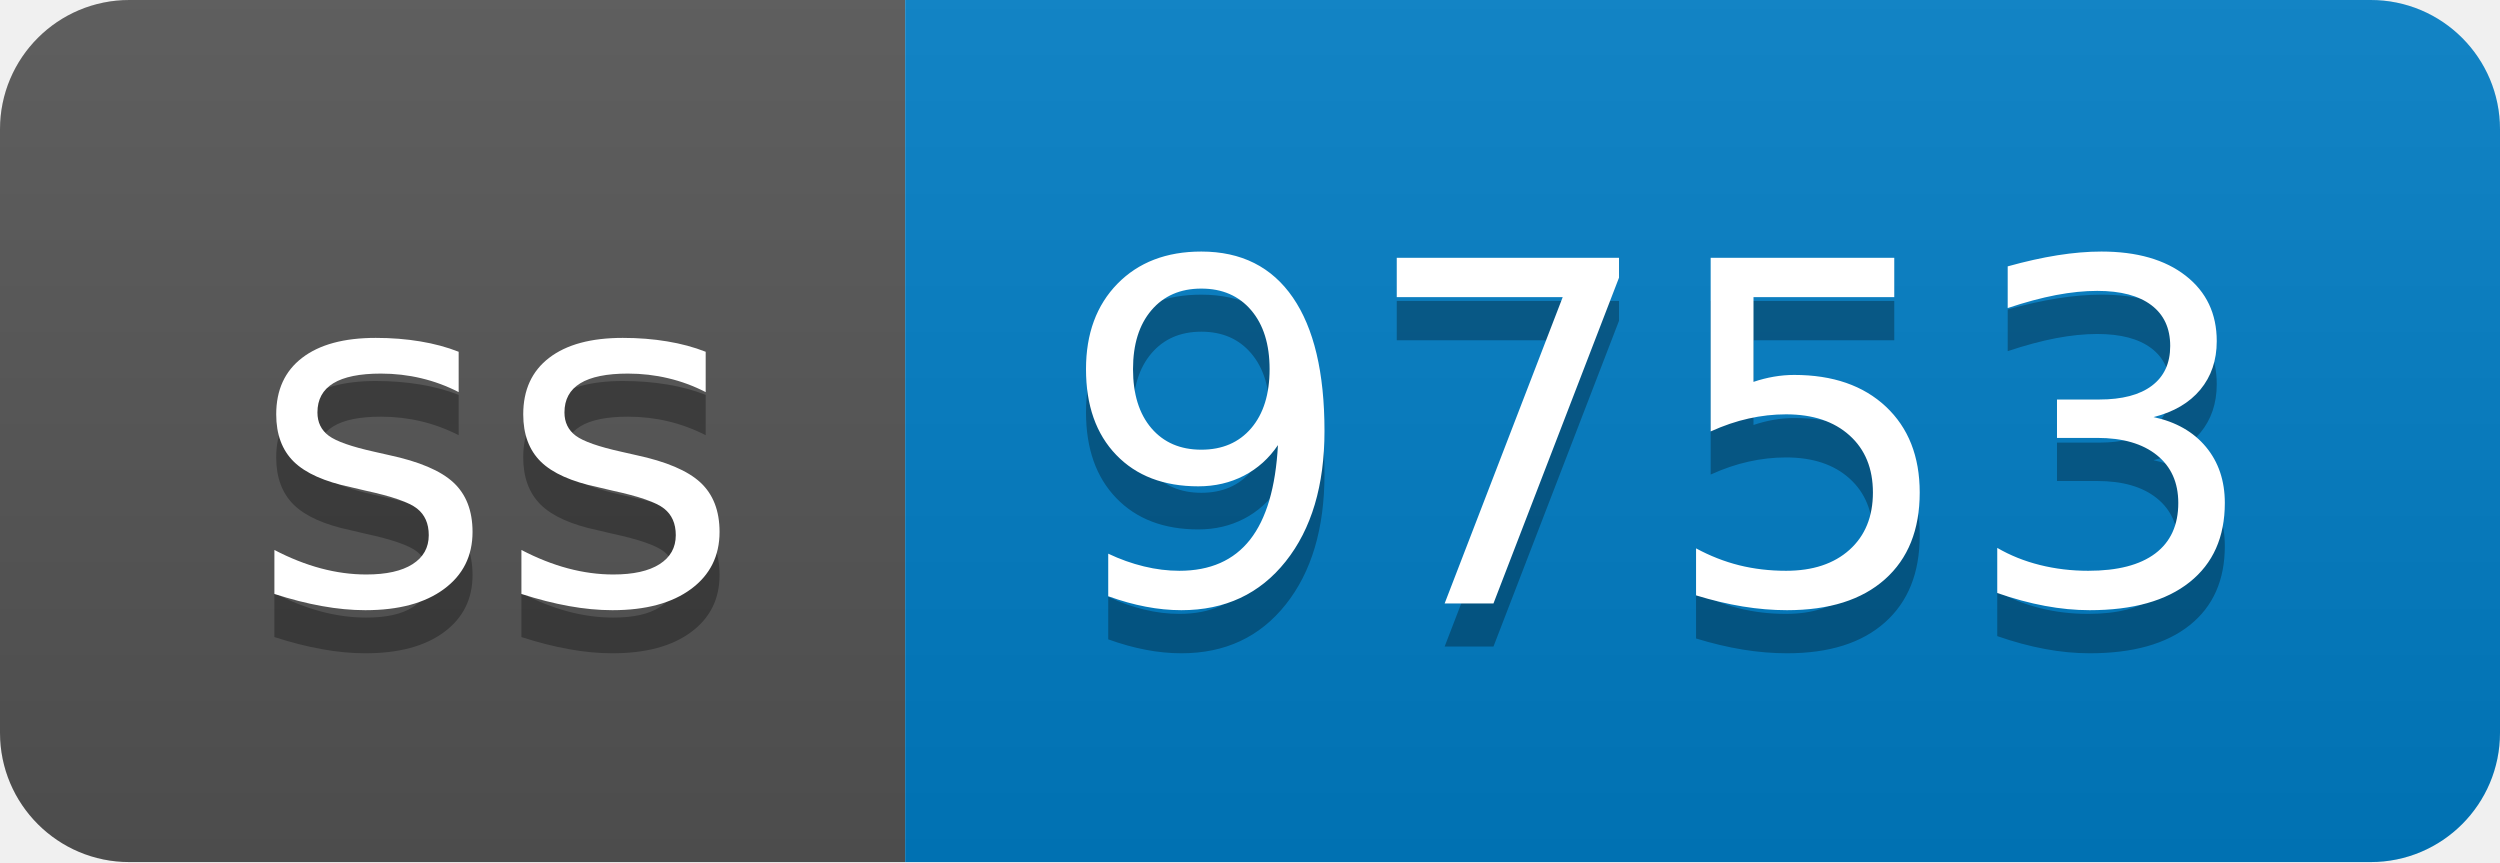
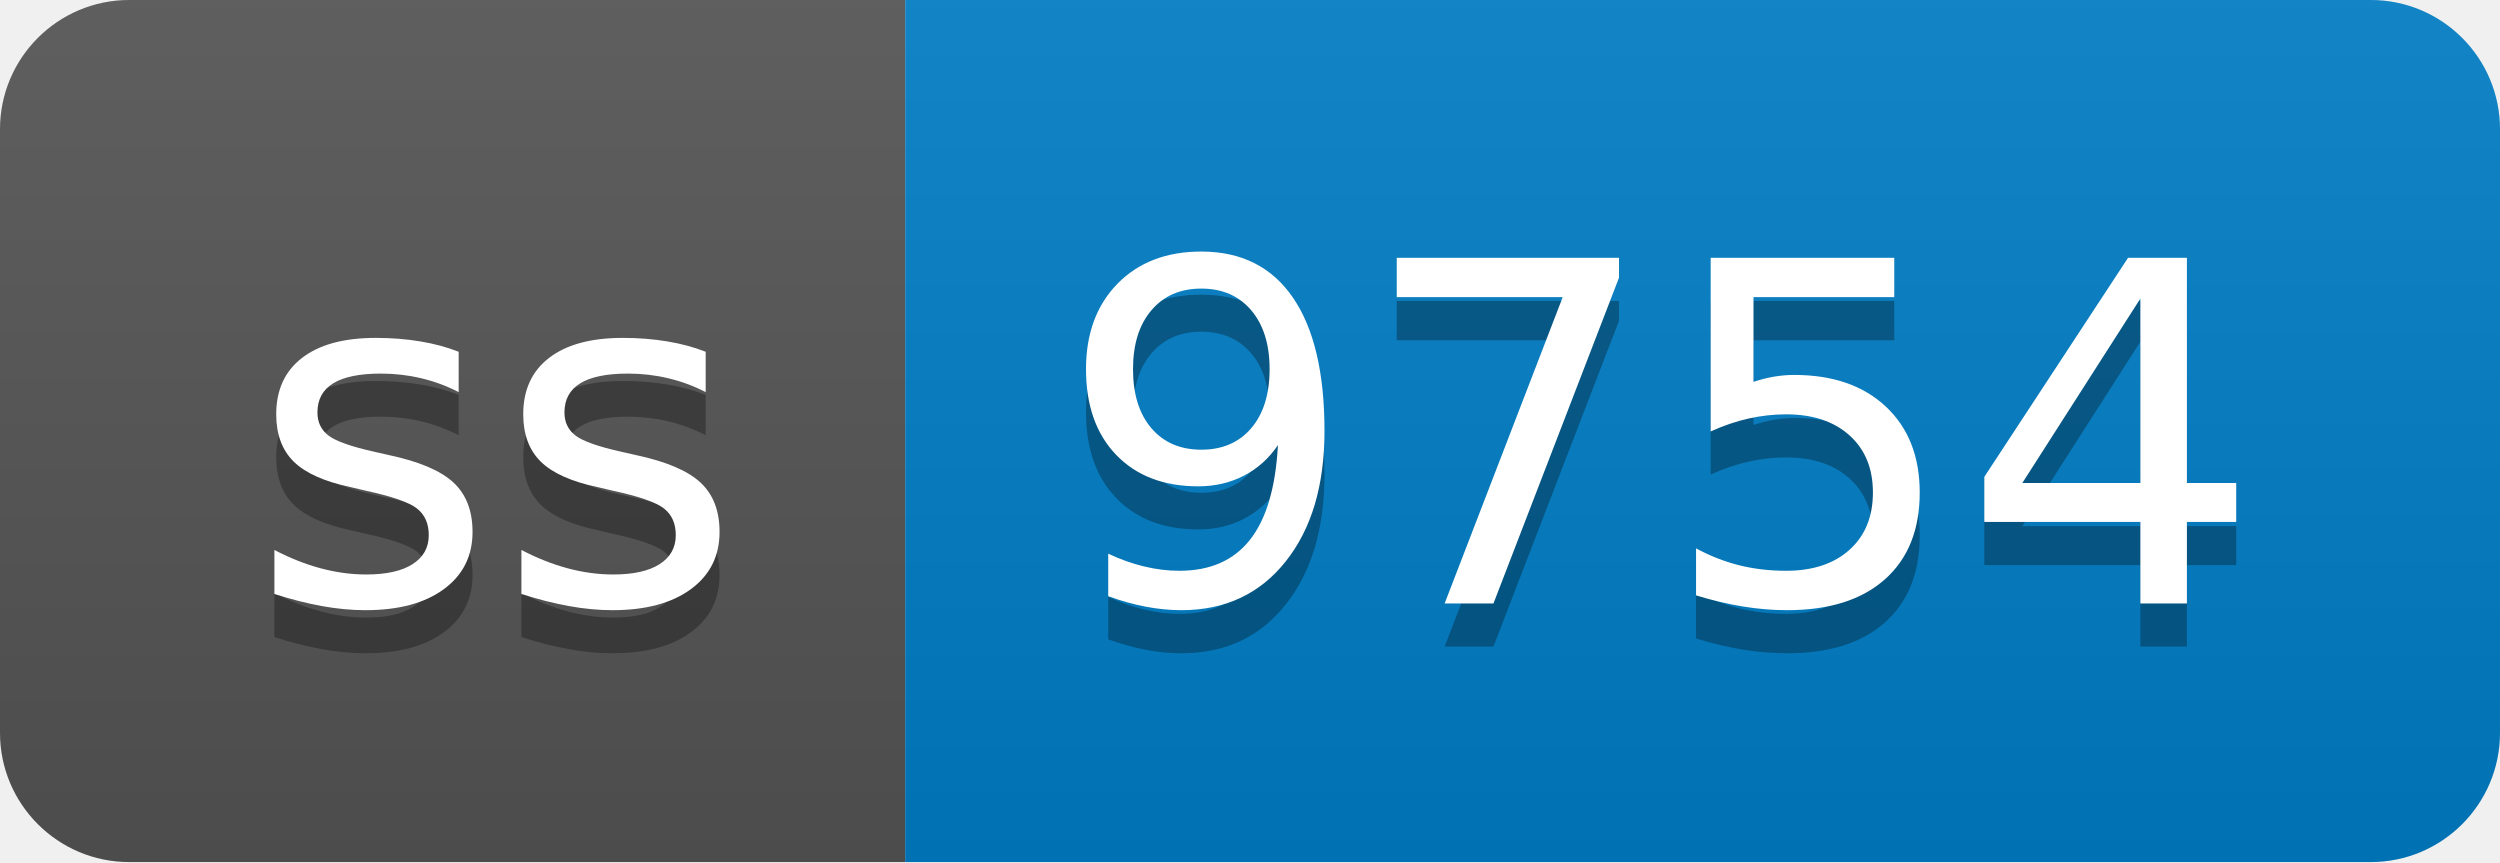
- <svg xmlns="http://www.w3.org/2000/svg" width="58" height="20" role="img" aria-label="ss: 9753">
+ <svg xmlns="http://www.w3.org/2000/svg" width="58" height="20" role="img" aria-label="ss: 9754">
  <linearGradient id="s" x2="0" y2="100%">
    <stop offset="0" stop-color="#bbb" stop-opacity=".1" />
    <stop offset="1" stop-opacity=".1" />
  </linearGradient>
  <clipPath id="r">
    <rect width="58" height="20" rx="3" fill="#fff" />
  </clipPath>
  <g clip-path="url(#r)">
    <rect width="21" height="20" fill="#555" />
    <rect x="21" width="37" height="20" fill="#007ec6" />
    <rect width="58" height="20" fill="url(#s)" />
  </g>
  <g fill="#fff" text-anchor="middle" font-family="Verdana,Geneva,DejaVu Sans,sans-serif" text-rendering="geometricPrecision" font-size="110">
    <text aria-hidden="true" x="115" y="150" fill="#010101" fill-opacity=".3" transform="scale(.1)" textLength="110">ss</text>
    <text x="115" y="140" transform="scale(.1)" fill="#fff" textLength="110">ss</text>
-     <text aria-hidden="true" x="385" y="150" fill="#010101" fill-opacity=".3" transform="scale(.1)" textLength="270">9753</text>
-     <text x="385" y="140" transform="scale(.1)" fill="#fff" textLength="270">9753</text>
+     <text aria-hidden="true" x="385" y="150" fill="#010101" fill-opacity=".3" transform="scale(.1)" textLength="270">9754</text>
+     <text x="385" y="140" transform="scale(.1)" fill="#fff" textLength="270">9754</text>
  </g>
</svg>
